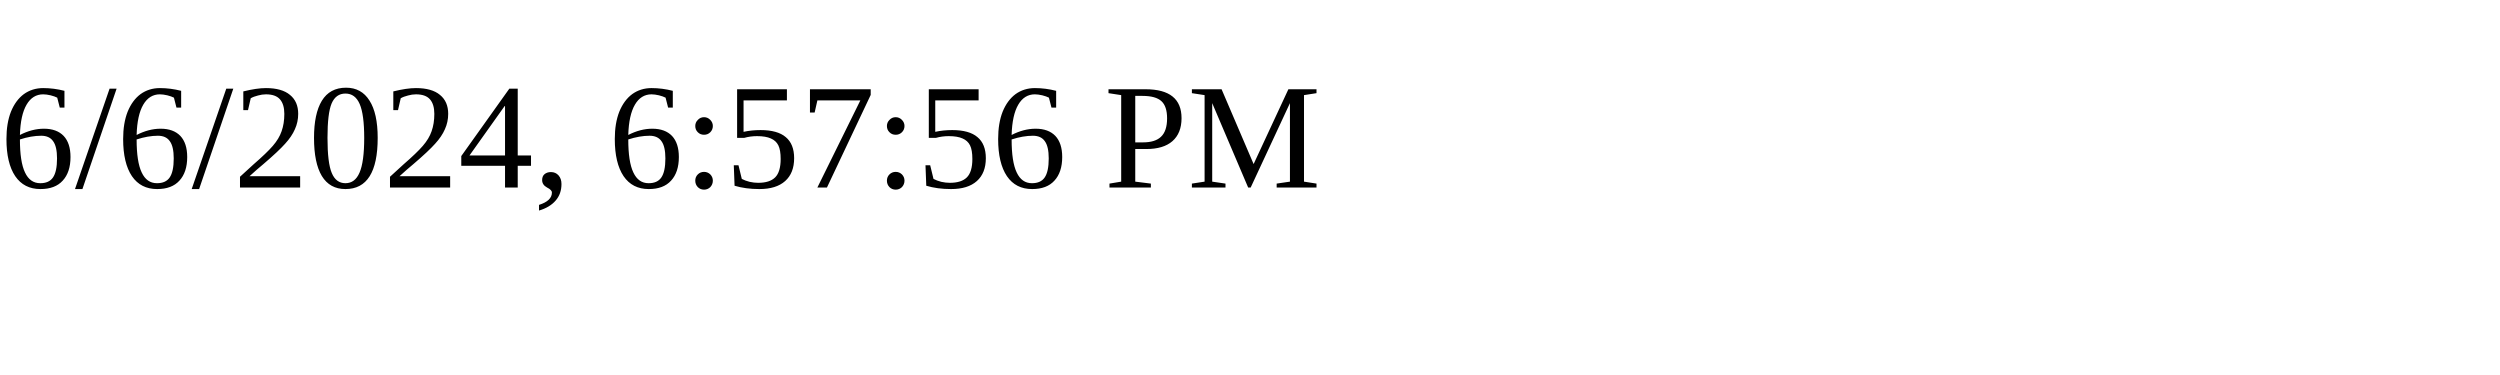
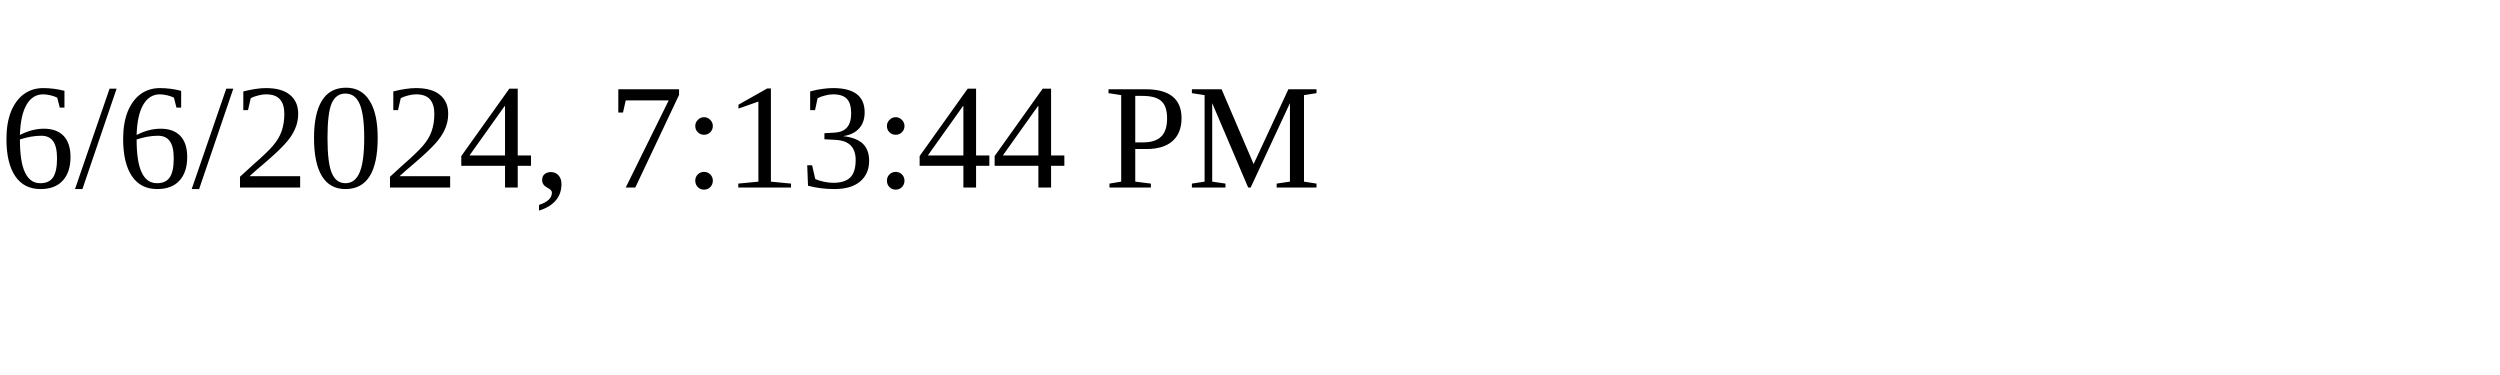
<svg xmlns="http://www.w3.org/2000/svg" height="30" width="200">
-   <text x="0" y="15">6/6/2024, 6:57:56 PM</text>
+   <text x="0" y="15">6/6/2024, 7:13:44 PM</text>
</svg>
